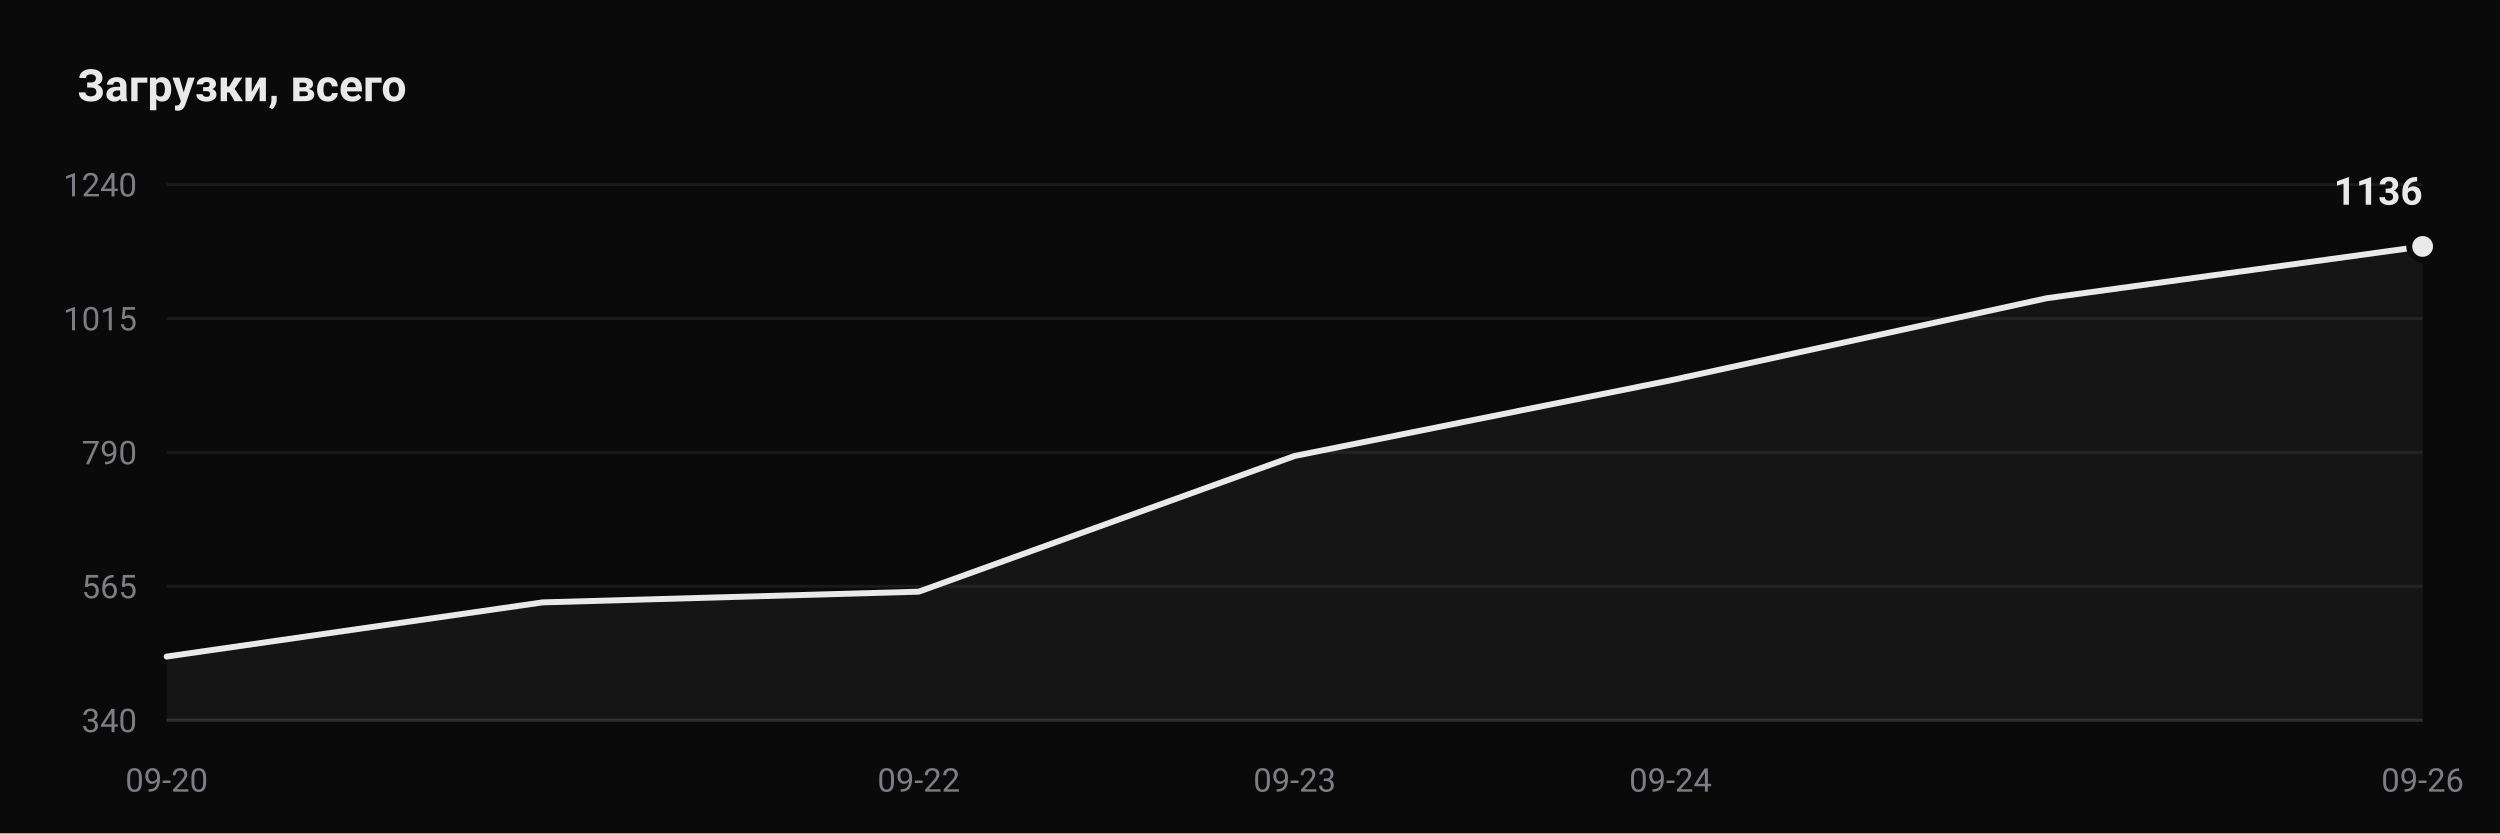
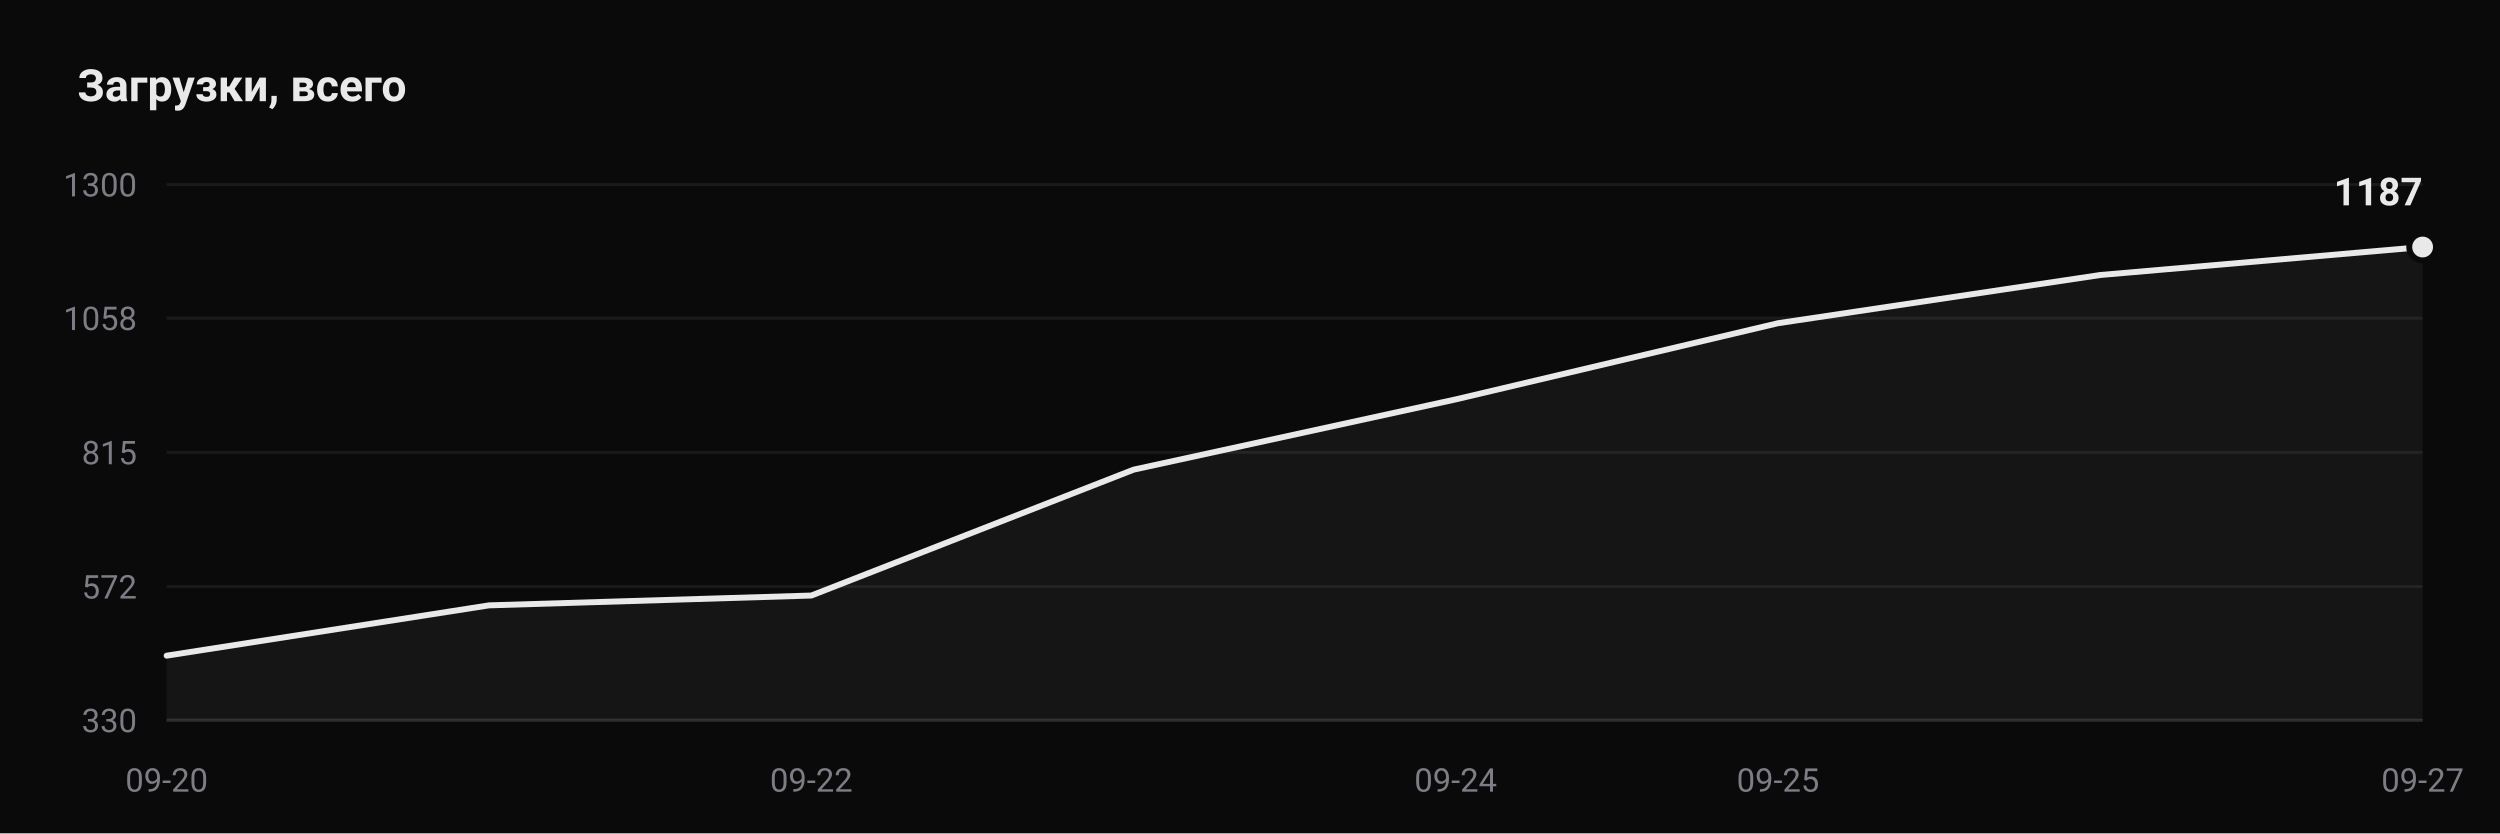
- <svg xmlns="http://www.w3.org/2000/svg" viewBox="0 0 840 280" width="840" height="280" role="img" aria-label="Downloads: 1136">
+ <svg xmlns="http://www.w3.org/2000/svg" viewBox="0 0 840 280" width="840" height="280" role="img" aria-label="Downloads: 1187">
  <rect width="840" height="280" fill="#0a0a0a" />
  <text x="26" y="34" font-family="ui-sans-serif, -apple-system, Segoe UI, Roboto, Helvetica, Arial, sans-serif" font-size="15" font-weight="600" fill="#e9e9ea">Загрузки, всего</text>
  <line x1="56" y1="242.0" x2="814" y2="242.0" stroke="#1a1a1c" stroke-width="1" />
-   <text x="46" y="246.0" text-anchor="end" font-family="ui-sans-serif, -apple-system, Segoe UI, Roboto, Helvetica, Arial, sans-serif" font-size="11" fill="#7d7d85">340</text>
-   <line x1="56" y1="197.0" x2="814" y2="197.0" stroke="#1a1a1c" stroke-width="1" />
-   <text x="46" y="201.0" text-anchor="end" font-family="ui-sans-serif, -apple-system, Segoe UI, Roboto, Helvetica, Arial, sans-serif" font-size="11" fill="#7d7d85">565</text>
+   <text x="46" y="246.0" text-anchor="end" font-family="ui-sans-serif, -apple-system, Segoe UI, Roboto, Helvetica, Arial, sans-serif" font-size="11" fill="#7d7d85">330</text>
+   <line x1="56" y1="197.1" x2="814" y2="197.1" stroke="#1a1a1c" stroke-width="1" />
+   <text x="46" y="201.1" text-anchor="end" font-family="ui-sans-serif, -apple-system, Segoe UI, Roboto, Helvetica, Arial, sans-serif" font-size="11" fill="#7d7d85">572</text>
  <line x1="56" y1="152.0" x2="814" y2="152.0" stroke="#1a1a1c" stroke-width="1" />
-   <text x="46" y="156.0" text-anchor="end" font-family="ui-sans-serif, -apple-system, Segoe UI, Roboto, Helvetica, Arial, sans-serif" font-size="11" fill="#7d7d85">790</text>
-   <line x1="56" y1="107.0" x2="814" y2="107.0" stroke="#1a1a1c" stroke-width="1" />
-   <text x="46" y="111.0" text-anchor="end" font-family="ui-sans-serif, -apple-system, Segoe UI, Roboto, Helvetica, Arial, sans-serif" font-size="11" fill="#7d7d85">1015</text>
+   <text x="46" y="156.0" text-anchor="end" font-family="ui-sans-serif, -apple-system, Segoe UI, Roboto, Helvetica, Arial, sans-serif" font-size="11" fill="#7d7d85">815</text>
+   <line x1="56" y1="106.9" x2="814" y2="106.9" stroke="#1a1a1c" stroke-width="1" />
+   <text x="46" y="110.9" text-anchor="end" font-family="ui-sans-serif, -apple-system, Segoe UI, Roboto, Helvetica, Arial, sans-serif" font-size="11" fill="#7d7d85">1058</text>
  <line x1="56" y1="62.0" x2="814" y2="62.0" stroke="#1a1a1c" stroke-width="1" />
-   <text x="46" y="66.0" text-anchor="end" font-family="ui-sans-serif, -apple-system, Segoe UI, Roboto, Helvetica, Arial, sans-serif" font-size="11" fill="#7d7d85">1240</text>
+   <text x="46" y="66.0" text-anchor="end" font-family="ui-sans-serif, -apple-system, Segoe UI, Roboto, Helvetica, Arial, sans-serif" font-size="11" fill="#7d7d85">1300</text>
  <line x1="56" y1="242.0" x2="814" y2="242.0" stroke="#2a2a2d" stroke-width="1" />
-   <path d="M 56.0 242.0 L 56.0 220.6 L 182.3 202.4 L 308.7 198.8 L 435.0 153.2 L 561.3 127.8 L 687.7 100.2 L 814.0 82.8 L 814.0 242.0 Z" fill="#e9e9ea" fill-opacity="0.05" />
-   <polyline points="56.0,220.6 182.3,202.4 308.7,198.8 435.0,153.2 561.3,127.8 687.7,100.2 814.0,82.8" fill="none" stroke="#e9e9ea" stroke-width="2" stroke-linejoin="round" stroke-linecap="round" />
-   <circle cx="814.0" cy="82.8" r="4.5" fill="#e9e9ea" stroke="#0a0a0a" stroke-width="2" />
-   <text x="814.0" y="68.8" text-anchor="end" font-family="ui-sans-serif, -apple-system, Segoe UI, Roboto, Helvetica, Arial, sans-serif" font-size="13" font-weight="600" fill="#e9e9ea">1136</text>
+   <path d="M 56.0 242.0 L 56.0 220.3 L 164.3 203.4 L 272.6 200.1 L 380.9 157.8 L 489.1 134.2 L 597.4 108.6 L 705.7 92.4 L 814.0 83.0 L 814.0 242.0 Z" fill="#e9e9ea" fill-opacity="0.05" />
+   <polyline points="56.0,220.3 164.3,203.4 272.6,200.1 380.9,157.8 489.1,134.2 597.4,108.6 705.7,92.4 814.0,83.0" fill="none" stroke="#e9e9ea" stroke-width="2" stroke-linejoin="round" stroke-linecap="round" />
+   <circle cx="814.0" cy="83.0" r="4.5" fill="#e9e9ea" stroke="#0a0a0a" stroke-width="2" />
+   <text x="814.0" y="69.0" text-anchor="end" font-family="ui-sans-serif, -apple-system, Segoe UI, Roboto, Helvetica, Arial, sans-serif" font-size="13" font-weight="600" fill="#e9e9ea">1187</text>
  <text x="56.0" y="266" text-anchor="middle" font-family="ui-sans-serif, -apple-system, Segoe UI, Roboto, Helvetica, Arial, sans-serif" font-size="11" fill="#7d7d85">09-20</text>
-   <text x="308.7" y="266" text-anchor="middle" font-family="ui-sans-serif, -apple-system, Segoe UI, Roboto, Helvetica, Arial, sans-serif" font-size="11" fill="#7d7d85">09-22</text>
-   <text x="435.0" y="266" text-anchor="middle" font-family="ui-sans-serif, -apple-system, Segoe UI, Roboto, Helvetica, Arial, sans-serif" font-size="11" fill="#7d7d85">09-23</text>
-   <text x="561.3" y="266" text-anchor="middle" font-family="ui-sans-serif, -apple-system, Segoe UI, Roboto, Helvetica, Arial, sans-serif" font-size="11" fill="#7d7d85">09-24</text>
-   <text x="814.0" y="266" text-anchor="middle" font-family="ui-sans-serif, -apple-system, Segoe UI, Roboto, Helvetica, Arial, sans-serif" font-size="11" fill="#7d7d85">09-26</text>
+   <text x="272.6" y="266" text-anchor="middle" font-family="ui-sans-serif, -apple-system, Segoe UI, Roboto, Helvetica, Arial, sans-serif" font-size="11" fill="#7d7d85">09-22</text>
+   <text x="489.1" y="266" text-anchor="middle" font-family="ui-sans-serif, -apple-system, Segoe UI, Roboto, Helvetica, Arial, sans-serif" font-size="11" fill="#7d7d85">09-24</text>
+   <text x="597.4" y="266" text-anchor="middle" font-family="ui-sans-serif, -apple-system, Segoe UI, Roboto, Helvetica, Arial, sans-serif" font-size="11" fill="#7d7d85">09-25</text>
+   <text x="814.0" y="266" text-anchor="middle" font-family="ui-sans-serif, -apple-system, Segoe UI, Roboto, Helvetica, Arial, sans-serif" font-size="11" fill="#7d7d85">09-27</text>
</svg>
